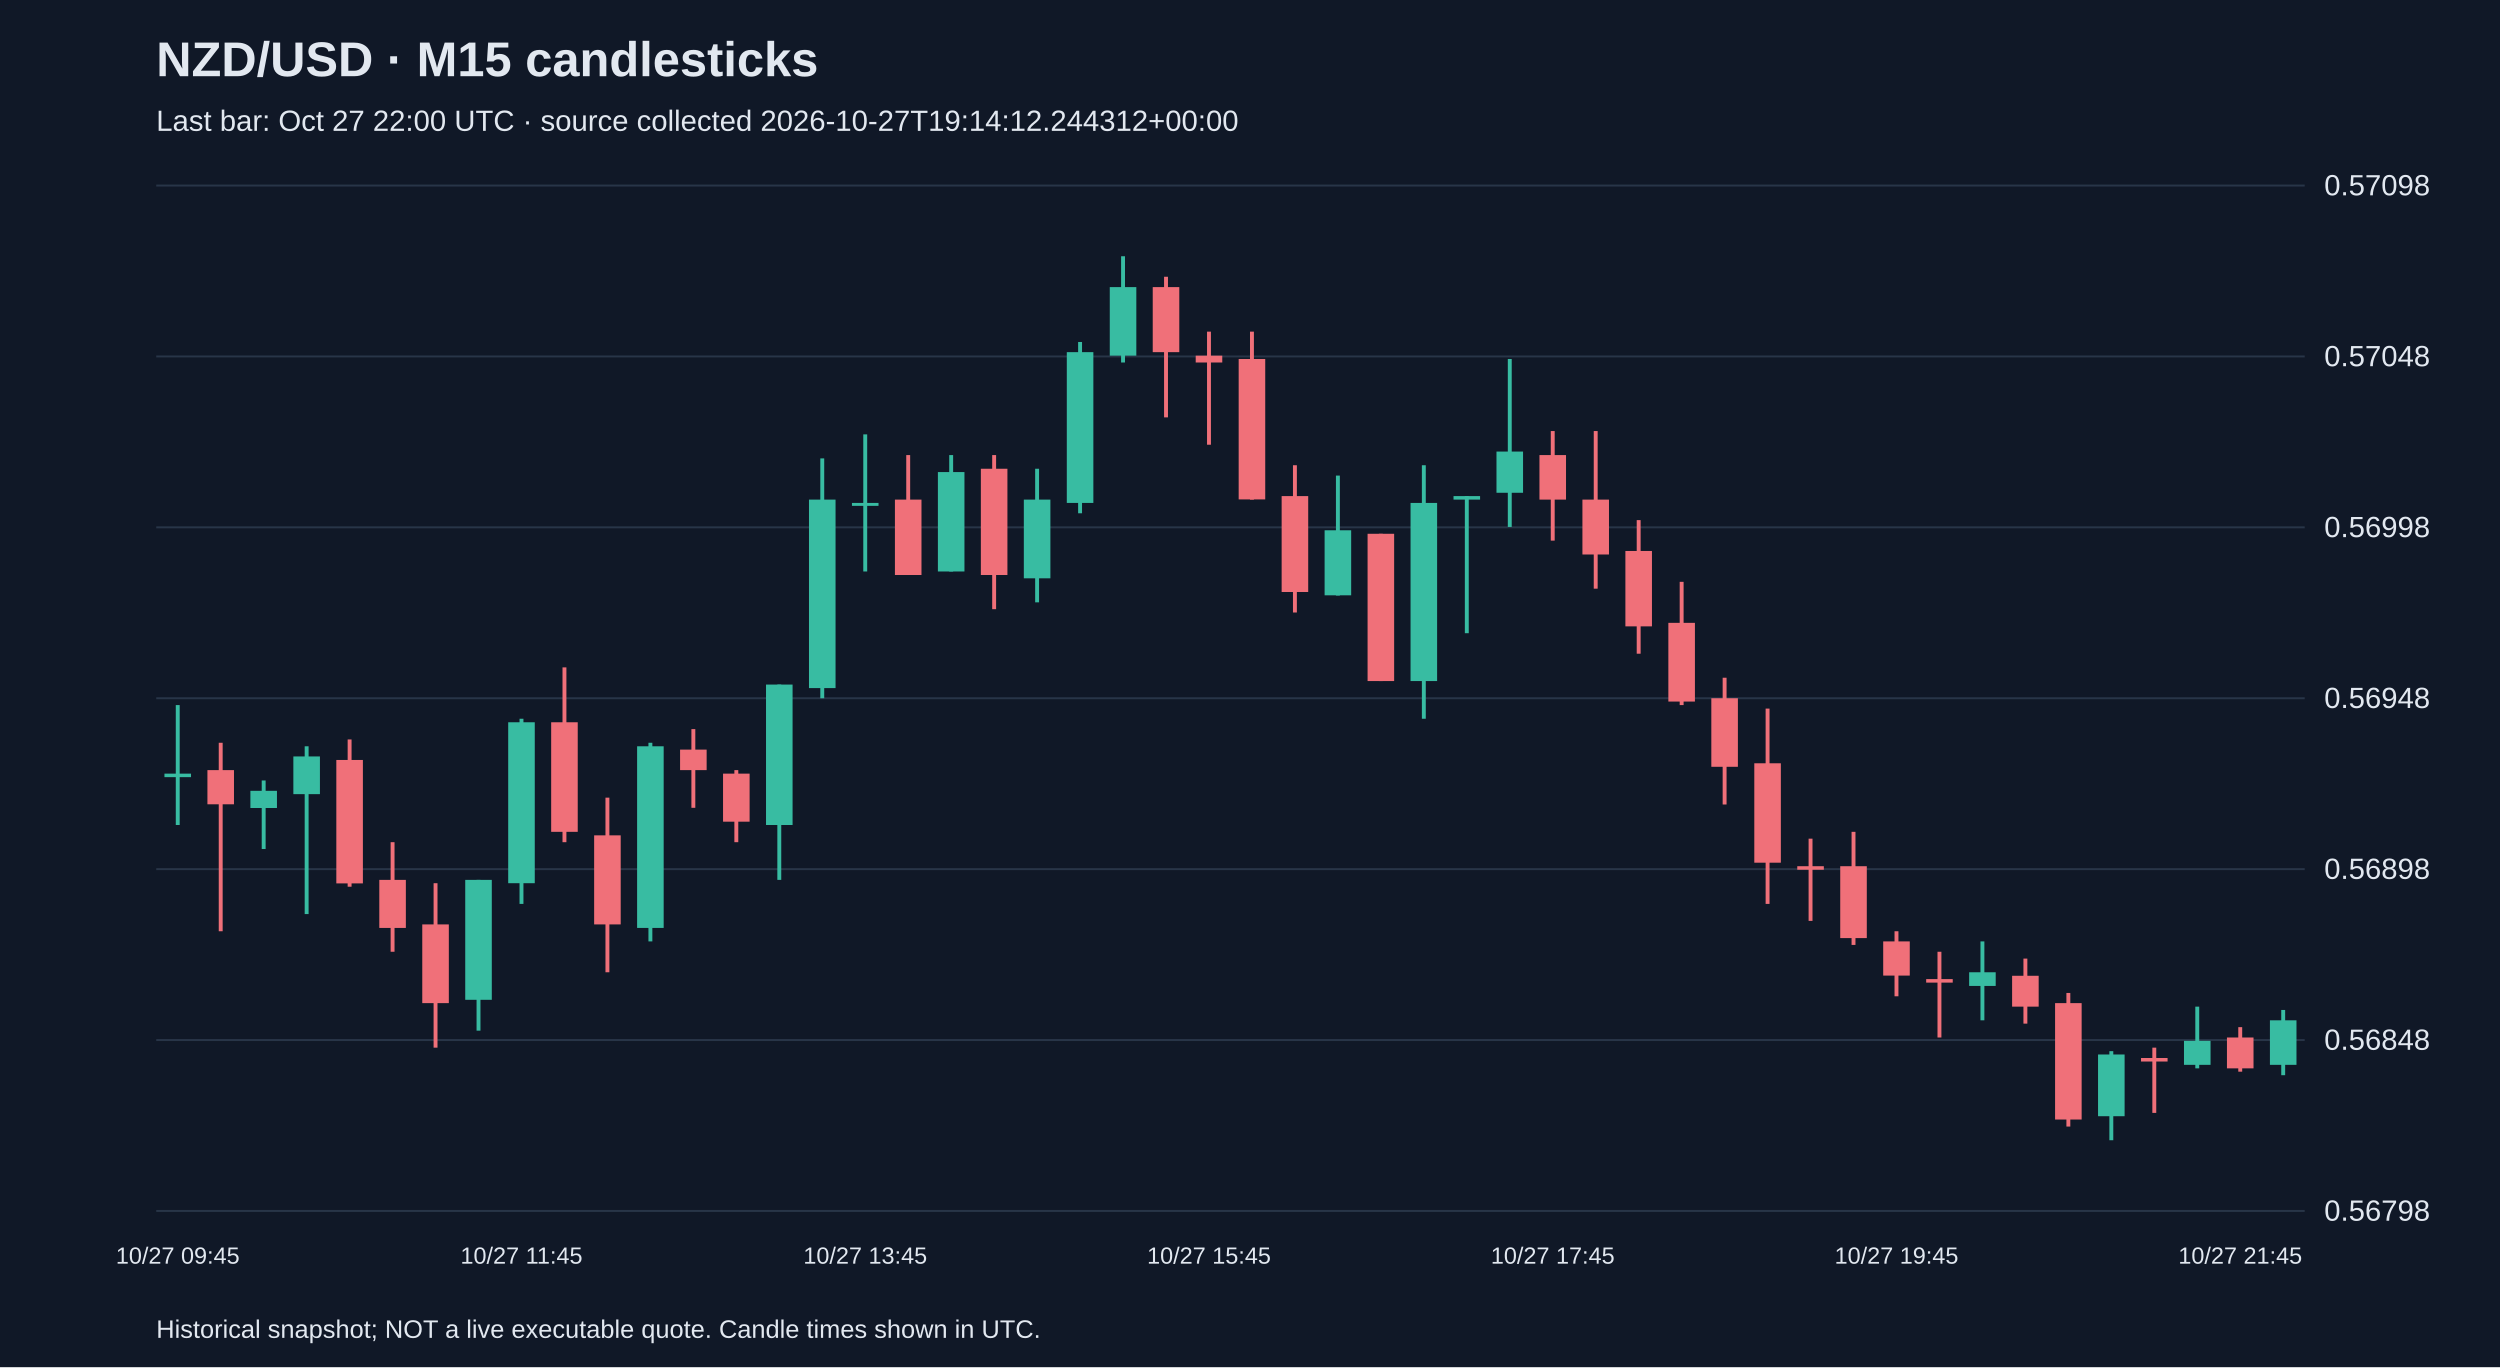
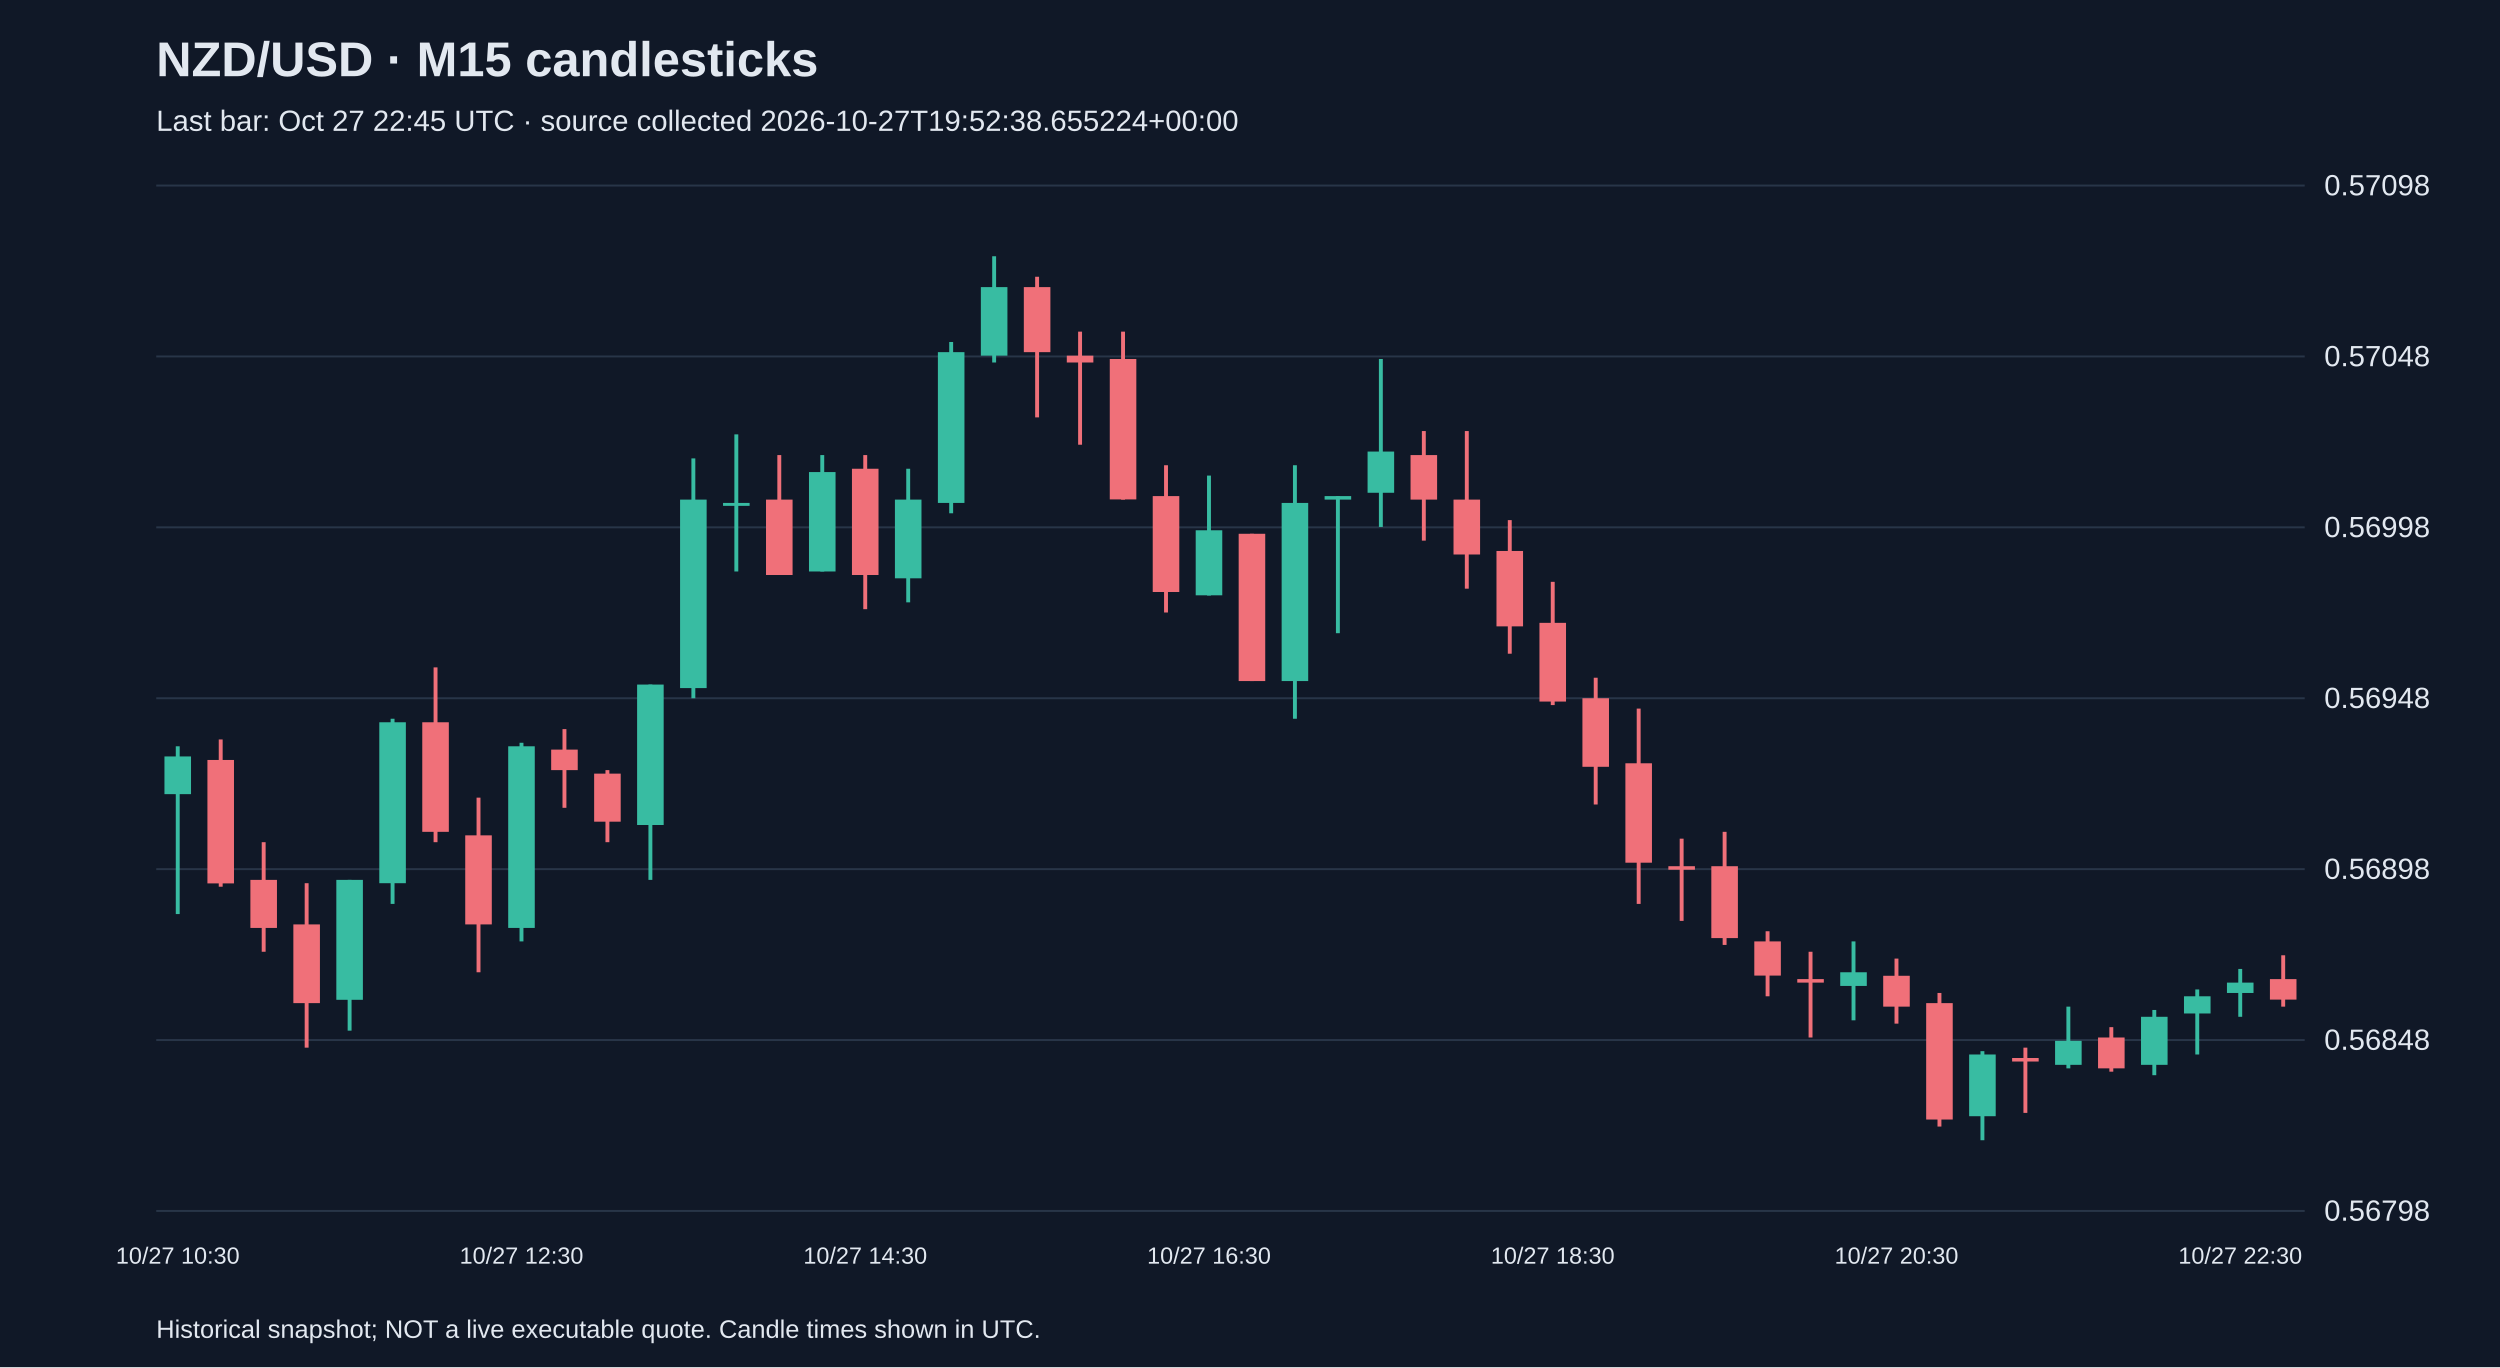
<svg xmlns="http://www.w3.org/2000/svg" viewBox="0 0 1280 700">
  <rect width="100%" height="100%" fill="#101827" />
  <style>text{font-family:Arial,sans-serif;fill:#e2e8f0}</style>
  <text x="80" y="39" font-size="25" font-weight="bold">NZD/USD · M15 candlesticks</text>
-   <text x="80" y="67" font-size="15" fill="#a6b1c5">Last bar: Oct 27 22:00 UTC · source collected 2026-10-27T19:14:12.244312+00:00</text>
+   <text x="80" y="67" font-size="15" fill="#a6b1c5">Last bar: Oct 27 22:45 UTC · source collected 2026-10-27T19:52:38.655224+00:00</text>
  <line x1="80" y1="620.0" x2="1180" y2="620.0" stroke="#283548" />
  <text x="1190" y="625.0" font-size="15">0.56798</text>
  <line x1="80" y1="532.5" x2="1180" y2="532.5" stroke="#283548" />
  <text x="1190" y="537.5" font-size="15">0.56848</text>
  <line x1="80" y1="445.0" x2="1180" y2="445.0" stroke="#283548" />
  <text x="1190" y="450.0" font-size="15">0.56898</text>
  <line x1="80" y1="357.5" x2="1180" y2="357.5" stroke="#283548" />
  <text x="1190" y="362.5" font-size="15">0.56948</text>
  <line x1="80" y1="270.0" x2="1180" y2="270.0" stroke="#283548" />
  <text x="1190" y="275.0" font-size="15">0.56998</text>
  <line x1="80" y1="182.5" x2="1180" y2="182.5" stroke="#283548" />
  <text x="1190" y="187.5" font-size="15">0.57048</text>
  <line x1="80" y1="95.0" x2="1180" y2="95.0" stroke="#283548" />
  <text x="1190" y="100.0" font-size="15">0.57098</text>
-   <line x1="91.0" y1="361.0" x2="91.0" y2="422.4" stroke="#38bca2" stroke-width="2" />
-   <rect x="84.2" y="396.1" width="13.6" height="1.8" fill="#38bca2" />
-   <text x="91.0" y="647" text-anchor="middle" font-size="12">10/27 09:45</text>
-   <line x1="113.0" y1="380.3" x2="113.0" y2="476.8" stroke="#f07079" stroke-width="2" />
-   <rect x="106.2" y="394.3" width="13.6" height="17.5" fill="#f07079" />
-   <line x1="135.0" y1="399.6" x2="135.0" y2="434.7" stroke="#38bca2" stroke-width="2" />
-   <rect x="128.2" y="404.9" width="13.6" height="8.8" fill="#38bca2" />
-   <line x1="157.0" y1="382.1" x2="157.0" y2="468.0" stroke="#38bca2" stroke-width="2" />
-   <rect x="150.2" y="387.3" width="13.6" height="19.3" fill="#38bca2" />
-   <line x1="179.0" y1="378.6" x2="179.0" y2="454.0" stroke="#f07079" stroke-width="2" />
-   <rect x="172.2" y="389.1" width="13.6" height="63.2" fill="#f07079" />
-   <line x1="201.0" y1="431.2" x2="201.0" y2="487.3" stroke="#f07079" stroke-width="2" />
-   <rect x="194.2" y="450.5" width="13.6" height="24.6" fill="#f07079" />
-   <line x1="223.0" y1="452.2" x2="223.0" y2="536.4" stroke="#f07079" stroke-width="2" />
-   <rect x="216.2" y="473.3" width="13.6" height="40.3" fill="#f07079" />
-   <line x1="245.0" y1="450.5" x2="245.0" y2="527.7" stroke="#38bca2" stroke-width="2" />
-   <rect x="238.2" y="450.5" width="13.6" height="61.4" fill="#38bca2" />
-   <line x1="267.0" y1="368.0" x2="267.0" y2="462.8" stroke="#38bca2" stroke-width="2" />
-   <rect x="260.2" y="369.8" width="13.6" height="82.4" fill="#38bca2" />
-   <text x="267.0" y="647" text-anchor="middle" font-size="12">10/27 11:45</text>
-   <line x1="289.0" y1="341.7" x2="289.0" y2="431.2" stroke="#f07079" stroke-width="2" />
-   <rect x="282.2" y="369.8" width="13.6" height="56.1" fill="#f07079" />
-   <line x1="311.0" y1="408.4" x2="311.0" y2="497.8" stroke="#f07079" stroke-width="2" />
-   <rect x="304.2" y="427.7" width="13.6" height="45.6" fill="#f07079" />
-   <line x1="333.0" y1="380.3" x2="333.0" y2="482.0" stroke="#38bca2" stroke-width="2" />
-   <rect x="326.2" y="382.1" width="13.6" height="93.0" fill="#38bca2" />
-   <line x1="355.0" y1="373.3" x2="355.0" y2="413.6" stroke="#f07079" stroke-width="2" />
-   <rect x="348.2" y="383.8" width="13.6" height="10.5" fill="#f07079" />
-   <line x1="377.0" y1="394.3" x2="377.0" y2="431.2" stroke="#f07079" stroke-width="2" />
-   <rect x="370.2" y="396.1" width="13.6" height="24.6" fill="#f07079" />
-   <line x1="399.0" y1="350.5" x2="399.0" y2="450.5" stroke="#38bca2" stroke-width="2" />
-   <rect x="392.2" y="350.5" width="13.6" height="71.9" fill="#38bca2" />
-   <line x1="421.0" y1="234.7" x2="421.0" y2="357.5" stroke="#38bca2" stroke-width="2" />
-   <rect x="414.2" y="255.8" width="13.6" height="96.5" fill="#38bca2" />
-   <line x1="443.0" y1="222.4" x2="443.0" y2="292.6" stroke="#38bca2" stroke-width="2" />
-   <rect x="436.2" y="257.5" width="13.6" height="1.5" fill="#38bca2" />
-   <text x="443.0" y="647" text-anchor="middle" font-size="12">10/27 13:45</text>
-   <line x1="465.0" y1="233.0" x2="465.0" y2="294.3" stroke="#f07079" stroke-width="2" />
-   <rect x="458.2" y="255.8" width="13.6" height="38.6" fill="#f07079" />
-   <line x1="487.0" y1="233.0" x2="487.0" y2="292.6" stroke="#38bca2" stroke-width="2" />
-   <rect x="480.2" y="241.7" width="13.6" height="50.9" fill="#38bca2" />
-   <line x1="509.0" y1="233.0" x2="509.0" y2="311.9" stroke="#f07079" stroke-width="2" />
-   <rect x="502.2" y="240.0" width="13.6" height="54.4" fill="#f07079" />
-   <line x1="531.0" y1="240.0" x2="531.0" y2="308.4" stroke="#38bca2" stroke-width="2" />
-   <rect x="524.2" y="255.8" width="13.6" height="40.3" fill="#38bca2" />
-   <line x1="553.0" y1="175.1" x2="553.0" y2="262.8" stroke="#38bca2" stroke-width="2" />
-   <rect x="546.2" y="180.3" width="13.6" height="77.2" fill="#38bca2" />
-   <line x1="575.0" y1="131.2" x2="575.0" y2="185.6" stroke="#38bca2" stroke-width="2" />
-   <rect x="568.2" y="147.0" width="13.6" height="35.1" fill="#38bca2" />
-   <line x1="597.0" y1="141.7" x2="597.0" y2="213.7" stroke="#f07079" stroke-width="2" />
-   <rect x="590.2" y="147.0" width="13.6" height="33.3" fill="#f07079" />
-   <line x1="619.0" y1="169.8" x2="619.0" y2="227.7" stroke="#f07079" stroke-width="2" />
-   <rect x="612.2" y="182.1" width="13.6" height="3.5" fill="#f07079" />
-   <text x="619.0" y="647" text-anchor="middle" font-size="12">10/27 15:45</text>
-   <line x1="641.0" y1="169.8" x2="641.0" y2="255.8" stroke="#f07079" stroke-width="2" />
-   <rect x="634.2" y="183.8" width="13.6" height="71.9" fill="#f07079" />
-   <line x1="663.0" y1="238.2" x2="663.0" y2="313.6" stroke="#f07079" stroke-width="2" />
-   <rect x="656.2" y="254.0" width="13.6" height="49.1" fill="#f07079" />
-   <line x1="685.0" y1="243.5" x2="685.0" y2="304.9" stroke="#38bca2" stroke-width="2" />
-   <rect x="678.2" y="271.5" width="13.6" height="33.3" fill="#38bca2" />
-   <line x1="707.0" y1="273.3" x2="707.0" y2="348.7" stroke="#f07079" stroke-width="2" />
-   <rect x="700.2" y="273.3" width="13.6" height="75.4" fill="#f07079" />
-   <line x1="729.0" y1="238.2" x2="729.0" y2="368.0" stroke="#38bca2" stroke-width="2" />
-   <rect x="722.2" y="257.5" width="13.6" height="91.2" fill="#38bca2" />
-   <line x1="751.0" y1="254.0" x2="751.0" y2="324.2" stroke="#38bca2" stroke-width="2" />
-   <rect x="744.2" y="254.0" width="13.6" height="1.8" fill="#38bca2" />
-   <line x1="773.0" y1="183.8" x2="773.0" y2="269.8" stroke="#38bca2" stroke-width="2" />
-   <rect x="766.2" y="231.2" width="13.6" height="21.1" fill="#38bca2" />
-   <line x1="795.0" y1="220.7" x2="795.0" y2="276.8" stroke="#f07079" stroke-width="2" />
-   <rect x="788.2" y="233.0" width="13.6" height="22.8" fill="#f07079" />
-   <text x="795.0" y="647" text-anchor="middle" font-size="12">10/27 17:45</text>
-   <line x1="817.0" y1="220.7" x2="817.0" y2="301.4" stroke="#f07079" stroke-width="2" />
-   <rect x="810.2" y="255.8" width="13.6" height="28.1" fill="#f07079" />
-   <line x1="839.0" y1="266.3" x2="839.0" y2="334.7" stroke="#f07079" stroke-width="2" />
-   <rect x="832.2" y="282.1" width="13.6" height="38.6" fill="#f07079" />
-   <line x1="861.0" y1="297.9" x2="861.0" y2="361.0" stroke="#f07079" stroke-width="2" />
-   <rect x="854.2" y="318.9" width="13.6" height="40.3" fill="#f07079" />
-   <line x1="883.0" y1="347.0" x2="883.0" y2="411.9" stroke="#f07079" stroke-width="2" />
-   <rect x="876.2" y="357.5" width="13.6" height="35.1" fill="#f07079" />
-   <line x1="905.0" y1="362.8" x2="905.0" y2="462.8" stroke="#f07079" stroke-width="2" />
-   <rect x="898.2" y="390.8" width="13.6" height="50.9" fill="#f07079" />
-   <line x1="927.0" y1="429.4" x2="927.0" y2="471.5" stroke="#f07079" stroke-width="2" />
-   <rect x="920.2" y="443.5" width="13.6" height="1.8" fill="#f07079" />
-   <line x1="949.0" y1="425.9" x2="949.0" y2="483.8" stroke="#f07079" stroke-width="2" />
-   <rect x="942.2" y="443.5" width="13.6" height="36.8" fill="#f07079" />
-   <line x1="971.0" y1="476.8" x2="971.0" y2="510.1" stroke="#f07079" stroke-width="2" />
-   <rect x="964.2" y="482.0" width="13.6" height="17.5" fill="#f07079" />
-   <text x="971.0" y="647" text-anchor="middle" font-size="12">10/27 19:45</text>
-   <line x1="993.0" y1="487.3" x2="993.0" y2="531.2" stroke="#f07079" stroke-width="2" />
-   <rect x="986.2" y="501.3" width="13.6" height="1.8" fill="#f07079" />
-   <line x1="1015.0" y1="482.0" x2="1015.0" y2="522.4" stroke="#38bca2" stroke-width="2" />
-   <rect x="1008.2" y="497.8" width="13.6" height="7.0" fill="#38bca2" />
-   <line x1="1037.0" y1="490.8" x2="1037.0" y2="524.1" stroke="#f07079" stroke-width="2" />
-   <rect x="1030.2" y="499.6" width="13.6" height="15.8" fill="#f07079" />
-   <line x1="1059.0" y1="508.4" x2="1059.0" y2="576.8" stroke="#f07079" stroke-width="2" />
-   <rect x="1052.2" y="513.6" width="13.6" height="59.6" fill="#f07079" />
-   <line x1="1081.0" y1="538.2" x2="1081.0" y2="583.8" stroke="#38bca2" stroke-width="2" />
-   <rect x="1074.2" y="539.9" width="13.6" height="31.6" fill="#38bca2" />
-   <line x1="1103.0" y1="536.4" x2="1103.0" y2="569.8" stroke="#f07079" stroke-width="2" />
-   <rect x="1096.2" y="541.7" width="13.6" height="1.8" fill="#f07079" />
-   <line x1="1125.0" y1="515.4" x2="1125.0" y2="547.0" stroke="#38bca2" stroke-width="2" />
-   <rect x="1118.2" y="532.9" width="13.6" height="12.3" fill="#38bca2" />
-   <line x1="1147.0" y1="525.9" x2="1147.0" y2="548.7" stroke="#f07079" stroke-width="2" />
-   <rect x="1140.2" y="531.2" width="13.6" height="15.8" fill="#f07079" />
-   <text x="1147.0" y="647" text-anchor="middle" font-size="12">10/27 21:45</text>
-   <line x1="1169.0" y1="517.1" x2="1169.0" y2="550.5" stroke="#38bca2" stroke-width="2" />
-   <rect x="1162.2" y="522.4" width="13.6" height="22.8" fill="#38bca2" />
+   <line x1="91.0" y1="382.1" x2="91.0" y2="468.0" stroke="#38bca2" stroke-width="2" />
+   <rect x="84.2" y="387.3" width="13.6" height="19.3" fill="#38bca2" />
+   <text x="91.0" y="647" text-anchor="middle" font-size="12">10/27 10:30</text>
+   <line x1="113.0" y1="378.6" x2="113.0" y2="454.0" stroke="#f07079" stroke-width="2" />
+   <rect x="106.2" y="389.1" width="13.6" height="63.2" fill="#f07079" />
+   <line x1="135.0" y1="431.2" x2="135.0" y2="487.3" stroke="#f07079" stroke-width="2" />
+   <rect x="128.2" y="450.5" width="13.6" height="24.6" fill="#f07079" />
+   <line x1="157.0" y1="452.2" x2="157.0" y2="536.4" stroke="#f07079" stroke-width="2" />
+   <rect x="150.2" y="473.3" width="13.6" height="40.3" fill="#f07079" />
+   <line x1="179.0" y1="450.5" x2="179.0" y2="527.7" stroke="#38bca2" stroke-width="2" />
+   <rect x="172.2" y="450.5" width="13.6" height="61.4" fill="#38bca2" />
+   <line x1="201.0" y1="368.0" x2="201.0" y2="462.8" stroke="#38bca2" stroke-width="2" />
+   <rect x="194.2" y="369.8" width="13.6" height="82.4" fill="#38bca2" />
+   <line x1="223.0" y1="341.7" x2="223.0" y2="431.2" stroke="#f07079" stroke-width="2" />
+   <rect x="216.2" y="369.8" width="13.6" height="56.1" fill="#f07079" />
+   <line x1="245.0" y1="408.4" x2="245.0" y2="497.8" stroke="#f07079" stroke-width="2" />
+   <rect x="238.2" y="427.7" width="13.6" height="45.6" fill="#f07079" />
+   <line x1="267.0" y1="380.3" x2="267.0" y2="482.0" stroke="#38bca2" stroke-width="2" />
+   <rect x="260.2" y="382.1" width="13.6" height="93.0" fill="#38bca2" />
+   <text x="267.0" y="647" text-anchor="middle" font-size="12">10/27 12:30</text>
+   <line x1="289.0" y1="373.3" x2="289.0" y2="413.6" stroke="#f07079" stroke-width="2" />
+   <rect x="282.2" y="383.8" width="13.6" height="10.5" fill="#f07079" />
+   <line x1="311.0" y1="394.3" x2="311.0" y2="431.2" stroke="#f07079" stroke-width="2" />
+   <rect x="304.2" y="396.1" width="13.6" height="24.6" fill="#f07079" />
+   <line x1="333.0" y1="350.5" x2="333.0" y2="450.5" stroke="#38bca2" stroke-width="2" />
+   <rect x="326.2" y="350.5" width="13.6" height="71.9" fill="#38bca2" />
+   <line x1="355.0" y1="234.7" x2="355.0" y2="357.5" stroke="#38bca2" stroke-width="2" />
+   <rect x="348.2" y="255.8" width="13.6" height="96.5" fill="#38bca2" />
+   <line x1="377.0" y1="222.4" x2="377.0" y2="292.6" stroke="#38bca2" stroke-width="2" />
+   <rect x="370.2" y="257.5" width="13.6" height="1.5" fill="#38bca2" />
+   <line x1="399.0" y1="233.0" x2="399.0" y2="294.3" stroke="#f07079" stroke-width="2" />
+   <rect x="392.2" y="255.8" width="13.6" height="38.6" fill="#f07079" />
+   <line x1="421.0" y1="233.0" x2="421.0" y2="292.6" stroke="#38bca2" stroke-width="2" />
+   <rect x="414.2" y="241.7" width="13.6" height="50.9" fill="#38bca2" />
+   <line x1="443.0" y1="233.0" x2="443.0" y2="311.9" stroke="#f07079" stroke-width="2" />
+   <rect x="436.2" y="240.0" width="13.6" height="54.4" fill="#f07079" />
+   <text x="443.0" y="647" text-anchor="middle" font-size="12">10/27 14:30</text>
+   <line x1="465.0" y1="240.0" x2="465.0" y2="308.4" stroke="#38bca2" stroke-width="2" />
+   <rect x="458.2" y="255.8" width="13.6" height="40.3" fill="#38bca2" />
+   <line x1="487.0" y1="175.1" x2="487.0" y2="262.8" stroke="#38bca2" stroke-width="2" />
+   <rect x="480.2" y="180.3" width="13.6" height="77.2" fill="#38bca2" />
+   <line x1="509.0" y1="131.2" x2="509.0" y2="185.6" stroke="#38bca2" stroke-width="2" />
+   <rect x="502.2" y="147.0" width="13.6" height="35.1" fill="#38bca2" />
+   <line x1="531.0" y1="141.7" x2="531.0" y2="213.7" stroke="#f07079" stroke-width="2" />
+   <rect x="524.2" y="147.0" width="13.6" height="33.3" fill="#f07079" />
+   <line x1="553.0" y1="169.8" x2="553.0" y2="227.7" stroke="#f07079" stroke-width="2" />
+   <rect x="546.2" y="182.1" width="13.6" height="3.5" fill="#f07079" />
+   <line x1="575.0" y1="169.8" x2="575.0" y2="255.8" stroke="#f07079" stroke-width="2" />
+   <rect x="568.2" y="183.8" width="13.6" height="71.9" fill="#f07079" />
+   <line x1="597.0" y1="238.2" x2="597.0" y2="313.6" stroke="#f07079" stroke-width="2" />
+   <rect x="590.2" y="254.0" width="13.6" height="49.1" fill="#f07079" />
+   <line x1="619.0" y1="243.5" x2="619.0" y2="304.9" stroke="#38bca2" stroke-width="2" />
+   <rect x="612.2" y="271.5" width="13.6" height="33.3" fill="#38bca2" />
+   <text x="619.0" y="647" text-anchor="middle" font-size="12">10/27 16:30</text>
+   <line x1="641.0" y1="273.3" x2="641.0" y2="348.7" stroke="#f07079" stroke-width="2" />
+   <rect x="634.2" y="273.3" width="13.6" height="75.4" fill="#f07079" />
+   <line x1="663.0" y1="238.2" x2="663.0" y2="368.0" stroke="#38bca2" stroke-width="2" />
+   <rect x="656.2" y="257.5" width="13.6" height="91.2" fill="#38bca2" />
+   <line x1="685.0" y1="254.0" x2="685.0" y2="324.2" stroke="#38bca2" stroke-width="2" />
+   <rect x="678.2" y="254.0" width="13.6" height="1.8" fill="#38bca2" />
+   <line x1="707.0" y1="183.8" x2="707.0" y2="269.8" stroke="#38bca2" stroke-width="2" />
+   <rect x="700.2" y="231.2" width="13.6" height="21.1" fill="#38bca2" />
+   <line x1="729.0" y1="220.7" x2="729.0" y2="276.8" stroke="#f07079" stroke-width="2" />
+   <rect x="722.2" y="233.0" width="13.6" height="22.8" fill="#f07079" />
+   <line x1="751.0" y1="220.7" x2="751.0" y2="301.4" stroke="#f07079" stroke-width="2" />
+   <rect x="744.2" y="255.8" width="13.6" height="28.1" fill="#f07079" />
+   <line x1="773.0" y1="266.3" x2="773.0" y2="334.7" stroke="#f07079" stroke-width="2" />
+   <rect x="766.2" y="282.1" width="13.6" height="38.6" fill="#f07079" />
+   <line x1="795.0" y1="297.9" x2="795.0" y2="361.0" stroke="#f07079" stroke-width="2" />
+   <rect x="788.2" y="318.9" width="13.6" height="40.3" fill="#f07079" />
+   <text x="795.0" y="647" text-anchor="middle" font-size="12">10/27 18:30</text>
+   <line x1="817.0" y1="347.0" x2="817.0" y2="411.9" stroke="#f07079" stroke-width="2" />
+   <rect x="810.2" y="357.5" width="13.6" height="35.1" fill="#f07079" />
+   <line x1="839.0" y1="362.8" x2="839.0" y2="462.8" stroke="#f07079" stroke-width="2" />
+   <rect x="832.2" y="390.8" width="13.6" height="50.9" fill="#f07079" />
+   <line x1="861.0" y1="429.4" x2="861.0" y2="471.5" stroke="#f07079" stroke-width="2" />
+   <rect x="854.2" y="443.5" width="13.6" height="1.8" fill="#f07079" />
+   <line x1="883.0" y1="425.9" x2="883.0" y2="483.8" stroke="#f07079" stroke-width="2" />
+   <rect x="876.2" y="443.5" width="13.6" height="36.8" fill="#f07079" />
+   <line x1="905.0" y1="476.8" x2="905.0" y2="510.1" stroke="#f07079" stroke-width="2" />
+   <rect x="898.2" y="482.0" width="13.6" height="17.5" fill="#f07079" />
+   <line x1="927.0" y1="487.3" x2="927.0" y2="531.2" stroke="#f07079" stroke-width="2" />
+   <rect x="920.2" y="501.3" width="13.6" height="1.8" fill="#f07079" />
+   <line x1="949.0" y1="482.0" x2="949.0" y2="522.4" stroke="#38bca2" stroke-width="2" />
+   <rect x="942.2" y="497.8" width="13.6" height="7.0" fill="#38bca2" />
+   <line x1="971.0" y1="490.8" x2="971.0" y2="524.1" stroke="#f07079" stroke-width="2" />
+   <rect x="964.2" y="499.6" width="13.6" height="15.8" fill="#f07079" />
+   <text x="971.0" y="647" text-anchor="middle" font-size="12">10/27 20:30</text>
+   <line x1="993.0" y1="508.4" x2="993.0" y2="576.8" stroke="#f07079" stroke-width="2" />
+   <rect x="986.2" y="513.6" width="13.6" height="59.6" fill="#f07079" />
+   <line x1="1015.0" y1="538.2" x2="1015.0" y2="583.8" stroke="#38bca2" stroke-width="2" />
+   <rect x="1008.2" y="539.9" width="13.6" height="31.6" fill="#38bca2" />
+   <line x1="1037.0" y1="536.4" x2="1037.0" y2="569.8" stroke="#f07079" stroke-width="2" />
+   <rect x="1030.2" y="541.7" width="13.6" height="1.8" fill="#f07079" />
+   <line x1="1059.0" y1="515.4" x2="1059.0" y2="547.0" stroke="#38bca2" stroke-width="2" />
+   <rect x="1052.2" y="532.9" width="13.6" height="12.3" fill="#38bca2" />
+   <line x1="1081.0" y1="525.9" x2="1081.0" y2="548.7" stroke="#f07079" stroke-width="2" />
+   <rect x="1074.2" y="531.2" width="13.6" height="15.8" fill="#f07079" />
+   <line x1="1103.0" y1="517.1" x2="1103.0" y2="550.5" stroke="#38bca2" stroke-width="2" />
+   <rect x="1096.2" y="520.6" width="13.6" height="24.6" fill="#38bca2" />
+   <line x1="1125.0" y1="506.6" x2="1125.0" y2="539.9" stroke="#38bca2" stroke-width="2" />
+   <rect x="1118.2" y="510.1" width="13.6" height="8.8" fill="#38bca2" />
+   <line x1="1147.0" y1="496.1" x2="1147.0" y2="520.6" stroke="#38bca2" stroke-width="2" />
+   <rect x="1140.2" y="503.1" width="13.6" height="5.3" fill="#38bca2" />
+   <text x="1147.0" y="647" text-anchor="middle" font-size="12">10/27 22:30</text>
+   <line x1="1169.0" y1="489.1" x2="1169.0" y2="515.4" stroke="#f07079" stroke-width="2" />
+   <rect x="1162.2" y="501.3" width="13.6" height="10.5" fill="#f07079" />
  <text x="80" y="685" font-size="13">Historical snapshot; NOT a live executable quote. Candle times shown in UTC.</text>
</svg>
